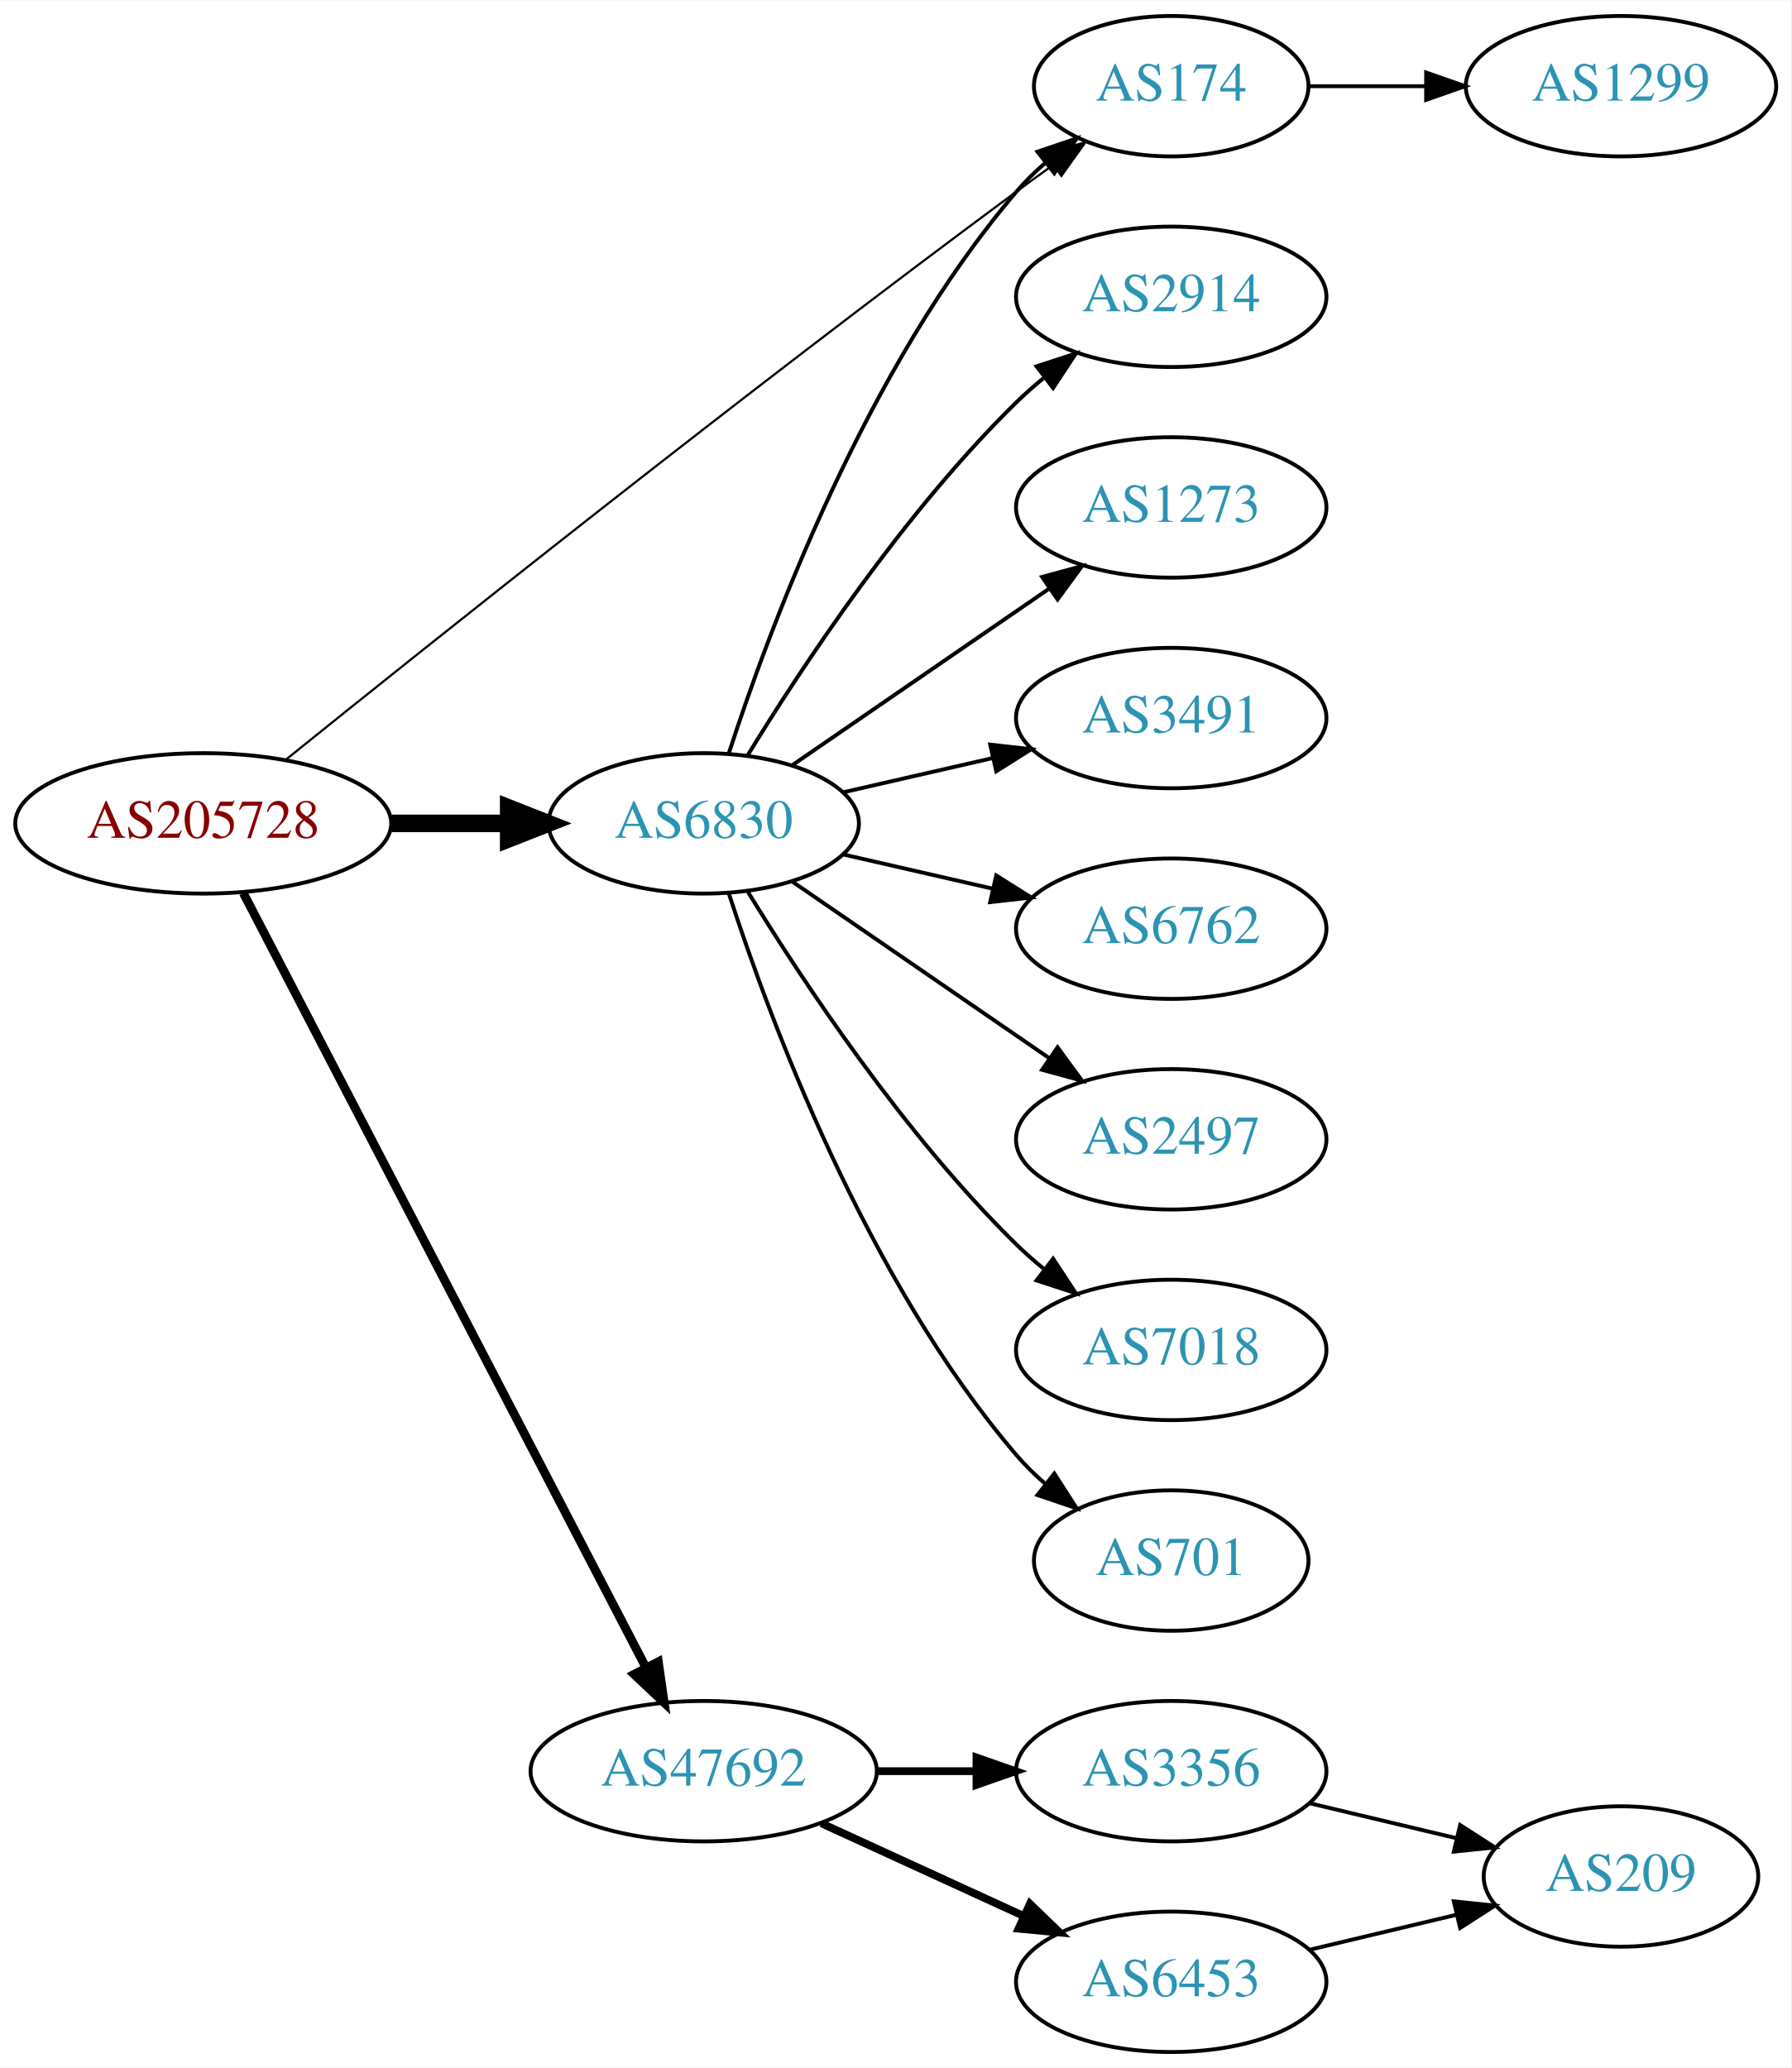
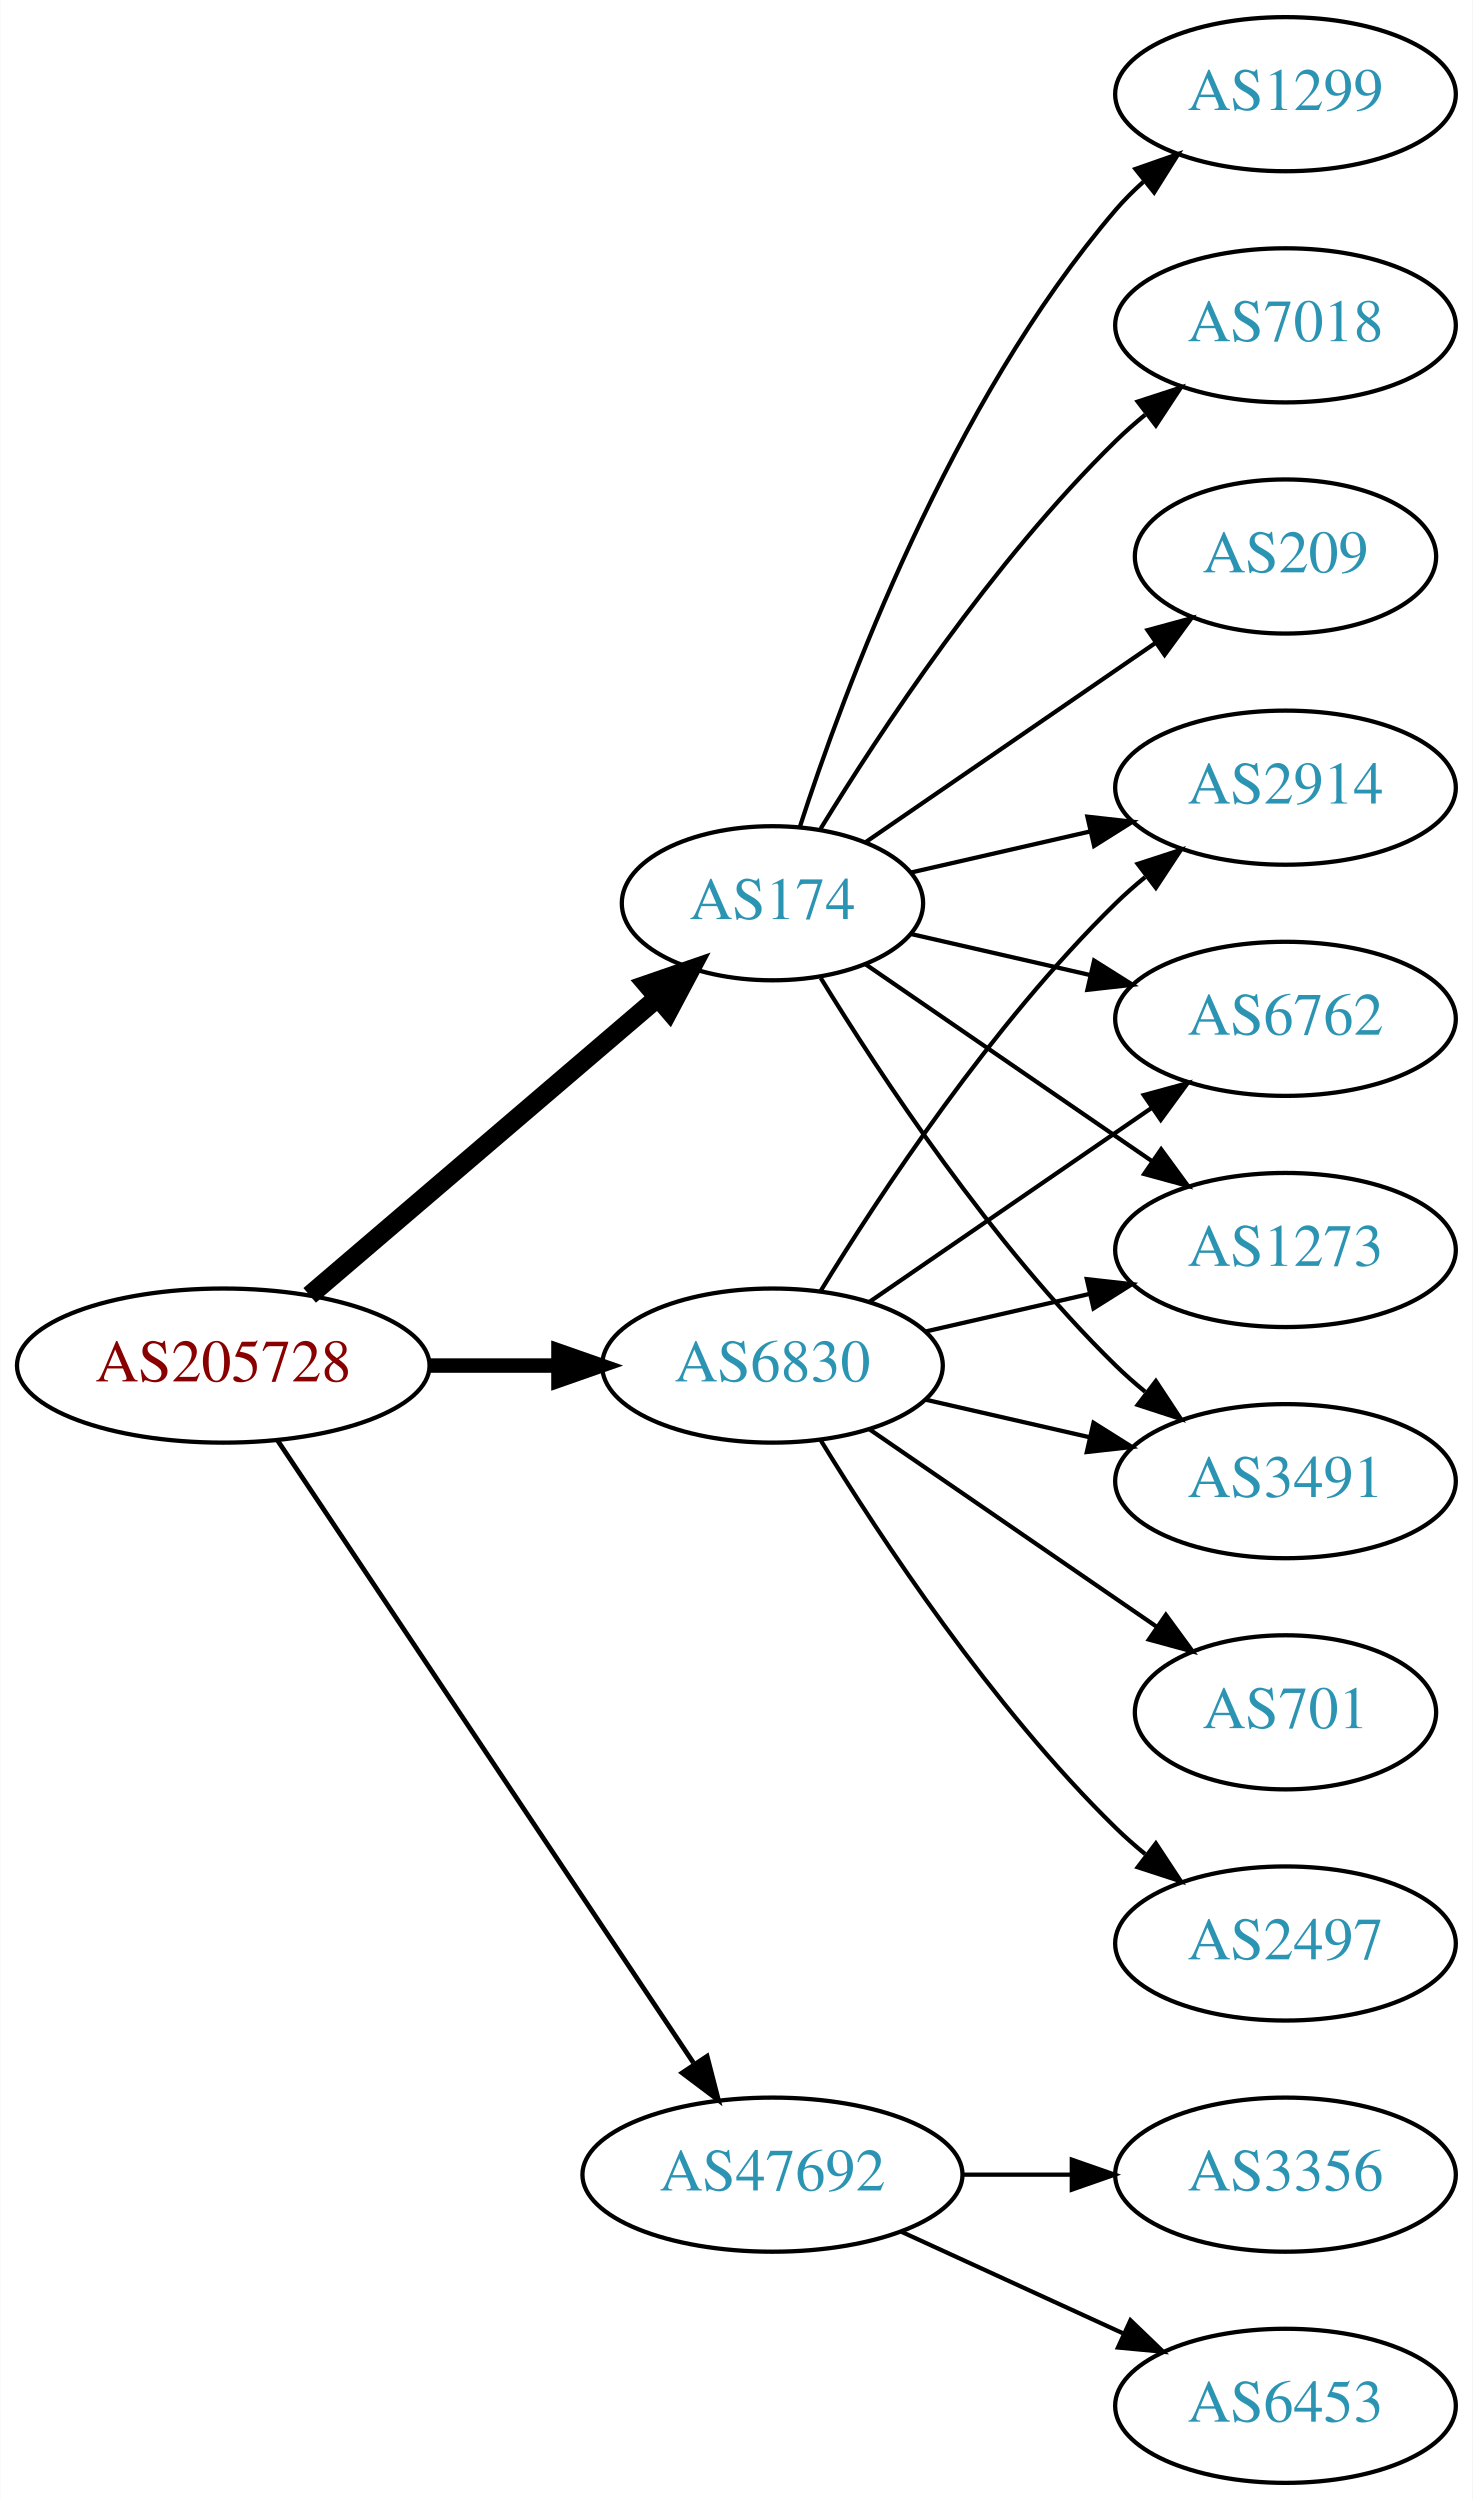
- <svg xmlns="http://www.w3.org/2000/svg" xmlns:xlink="http://www.w3.org/1999/xlink" width="459pt" height="530pt" viewBox="0.00 0.00 459.17 530.00">
-   <g id="graph0" class="graph" transform="scale(1 1) rotate(0) translate(4 526)">
-     <polygon fill="white" stroke="none" points="-4,4 -4,-526 455.17,-526 455.17,4 -4,4" />
+ <svg xmlns="http://www.w3.org/2000/svg" xmlns:xlink="http://www.w3.org/1999/xlink" width="344pt" height="584pt" viewBox="0.00 0.00 343.88 584.00">
+   <g id="graph0" class="graph" transform="scale(1 1) rotate(0) translate(4 580)">
+     <polygon fill="white" stroke="none" points="-4,4 -4,-580 339.877,-580 339.877,4 -4,4" />
    <g id="node1" class="node">
      <g id="a_node1">
        <a xlink:href="/asn/205728" xlink:title="AS205728 ~ Cream Finance IT Austria GmbH [AT]">
-           <ellipse fill="#ffffff" stroke="black" cx="48.096" cy="-315" rx="48.192" ry="18" />
-           <text text-anchor="middle" x="48.096" y="-311.3" font-family="Times,serif" font-size="14.00" fill="#880000">AS205728</text>
+           <ellipse fill="#ffffff" stroke="black" cx="48.096" cy="-261" rx="48.192" ry="18" />
+           <text text-anchor="middle" x="48.096" y="-257.3" font-family="Times,serif" font-size="14.00" fill="#880000">AS205728</text>
        </a>
      </g>
    </g>
    <g id="node2" class="node">
      <g id="a_node2">
        <a xlink:href="/asn/174" xlink:title="AS174 ~ Cogent Communications [US]">
-           <ellipse fill="#ffffff" stroke="black" cx="296.23" cy="-504" rx="35.194" ry="18" />
-           <text text-anchor="middle" x="296.23" y="-500.3" font-family="Times,serif" font-size="14.00" fill="#2c94b3">AS174</text>
+           <ellipse fill="#ffffff" stroke="black" cx="176.388" cy="-369" rx="35.194" ry="18" />
+           <text text-anchor="middle" x="176.388" y="-365.3" font-family="Times,serif" font-size="14.00" fill="#2c94b3">AS174</text>
        </a>
      </g>
    </g>
    <g id="edge1" class="edge">
-       <path fill="none" stroke="black" stroke-width="0.562" d="M69.143,-331.228C105.858,-360.818 186.563,-425.262 256.584,-477 259.591,-479.222 262.756,-481.511 265.926,-483.772" />
-       <polygon fill="black" stroke="black" stroke-width="0.562" points="264.038,-486.723 274.227,-489.628 268.073,-481.003 264.038,-486.723" />
+       <path fill="none" stroke="black" stroke-width="4.5" d="M68.277,-277.403C89.975,-295.958 125.423,-326.272 149.547,-346.902" />
+       <polygon fill="black" stroke="black" stroke-width="4.5" points="147.098,-349.989 157.257,-353.496 152.216,-344.004 147.098,-349.989" />
    </g>
    <g id="node3" class="node">
      <g id="a_node3">
        <a xlink:href="/asn/6830" xlink:title="AS6830 ~ LGI-UPC [AT]">
-           <ellipse fill="#ffffff" stroke="black" cx="176.388" cy="-315" rx="39.794" ry="18" />
-           <text text-anchor="middle" x="176.388" y="-311.3" font-family="Times,serif" font-size="14.00" fill="#2c94b3">AS6830</text>
+           <ellipse fill="#ffffff" stroke="black" cx="176.388" cy="-261" rx="39.794" ry="18" />
+           <text text-anchor="middle" x="176.388" y="-257.3" font-family="Times,serif" font-size="14.00" fill="#2c94b3">AS6830</text>
        </a>
      </g>
    </g>
    <g id="edge2" class="edge">
-       <path fill="none" stroke="black" stroke-width="4.5" d="M96.481,-315C106.248,-315 116.551,-315 126.373,-315" />
-       <polygon fill="black" stroke="black" stroke-width="4.5" points="126.393,-318.938 136.393,-315 126.393,-311.063 126.393,-318.938" />
+       <path fill="none" stroke="black" stroke-width="3.375" d="M96.481,-261C106.248,-261 116.551,-261 126.373,-261" />
+       <polygon fill="black" stroke="black" stroke-width="3.375" points="126.393,-264.5 136.393,-261 126.393,-257.5 126.393,-264.5" />
    </g>
    <g id="node4" class="node">
      <g id="a_node4">
        <a xlink:href="/asn/47692" xlink:title="AS47692 ~ Nessus GmbH [AT]">
          <ellipse fill="#ffffff" stroke="black" cx="176.388" cy="-72" rx="44.393" ry="18" />
          <text text-anchor="middle" x="176.388" y="-68.3" font-family="Times,serif" font-size="14.00" fill="#2c94b3">AS47692</text>
        </a>
      </g>
    </g>
    <g id="edge3" class="edge">
-       <path fill="none" stroke="black" stroke-width="2.25" d="M58.382,-297.132C80.377,-254.811 135.74,-148.286 161.635,-98.461" />
-       <polygon fill="black" stroke="black" stroke-width="2.25" points="164.752,-100.054 166.258,-89.567 158.54,-96.826 164.752,-100.054" />
+       <path fill="none" stroke="black" stroke-width="1.125" d="M60.751,-243.558C83.024,-210.225 131.744,-137.314 157.924,-98.134" />
+       <polygon fill="black" stroke="black" stroke-width="1.125" points="161.115,-99.659 163.761,-89.4 155.295,-95.77 161.115,-99.659" />
    </g>
    <g id="node5" class="node">
      <g id="a_node5">
        <a xlink:href="/asn/1299" xlink:title="AS1299 ~ Telia Carrier [EU]">
-           <ellipse fill="#ffffff" stroke="black" cx="411.523" cy="-504" rx="39.794" ry="18" />
-           <text text-anchor="middle" x="411.523" y="-500.3" font-family="Times,serif" font-size="14.00" fill="#2c94b3">AS1299</text>
+           <ellipse fill="#ffffff" stroke="black" cx="296.23" cy="-558" rx="39.794" ry="18" />
+           <text text-anchor="middle" x="296.23" y="-554.3" font-family="Times,serif" font-size="14.00" fill="#2c94b3">AS1299</text>
        </a>
      </g>
    </g>
    <g id="edge4" class="edge">
-       <path fill="none" stroke="black" d="M331.529,-504C340.906,-504 351.257,-504 361.291,-504" />
-       <polygon fill="black" stroke="black" points="361.58,-507.5 371.58,-504 361.58,-500.5 361.58,-507.5" />
-     </g>
-     <g id="edge5" class="edge">
-       <path fill="none" stroke="black" d="M182.835,-332.991C193.149,-364.816 218.011,-431.927 256.584,-477 258.766,-479.55 261.24,-481.975 263.857,-484.251" />
-       <polygon fill="black" stroke="black" points="261.952,-487.204 271.987,-490.603 266.262,-481.688 261.952,-487.204" />
+       <path fill="none" stroke="black" d="M182.753,-386.74C193.018,-418.461 217.909,-485.808 256.584,-531 258.529,-533.274 260.708,-535.449 263.012,-537.507" />
+       <polygon fill="black" stroke="black" points="261.182,-540.524 271.181,-544.027 265.549,-535.053 261.182,-540.524" />
    </g>
    <g id="node6" class="node">
      <g id="a_node6">
-         <a xlink:href="/asn/2914" xlink:title="AS2914 ~ NTT America, Inc. [US]">
-           <ellipse fill="#ffffff" stroke="black" cx="296.23" cy="-450" rx="39.794" ry="18" />
-           <text text-anchor="middle" x="296.23" y="-446.3" font-family="Times,serif" font-size="14.00" fill="#2c94b3">AS2914</text>
+         <a xlink:href="/asn/3491" xlink:title="AS3491 ~ PCCW Global, Inc. [US]">
+           <ellipse fill="#ffffff" stroke="black" cx="296.23" cy="-234" rx="39.794" ry="18" />
+           <text text-anchor="middle" x="296.23" y="-230.3" font-family="Times,serif" font-size="14.00" fill="#2c94b3">AS3491</text>
+         </a>
+       </g>
+     </g>
+     <g id="edge5" class="edge">
+       <path fill="none" stroke="black" d="M187.653,-351.56C201.462,-329.009 227.651,-289.278 256.584,-261 258.724,-258.908 261.041,-256.863 263.441,-254.894" />
+       <polygon fill="black" stroke="black" points="265.951,-257.382 271.782,-248.536 261.708,-251.815 265.951,-257.382" />
+     </g>
+     <g id="node7" class="node">
+       <g id="a_node7">
+         <a xlink:href="/asn/7018" xlink:title="AS7018 ~ AT&amp;T Services, Inc. [US]">
+           <ellipse fill="#ffffff" stroke="black" cx="296.23" cy="-504" rx="39.794" ry="18" />
+           <text text-anchor="middle" x="296.23" y="-500.3" font-family="Times,serif" font-size="14.00" fill="#2c94b3">AS7018</text>
        </a>
      </g>
    </g>
    <g id="edge6" class="edge">
-       <path fill="none" stroke="black" d="M187.653,-332.44C201.462,-354.991 227.651,-394.722 256.584,-423 258.724,-425.092 261.041,-427.137 263.441,-429.106" />
-       <polygon fill="black" stroke="black" points="261.708,-432.185 271.782,-435.464 265.951,-426.618 261.708,-432.185" />
+       <path fill="none" stroke="black" d="M187.653,-386.44C201.462,-408.991 227.651,-448.722 256.584,-477 258.724,-479.092 261.041,-481.137 263.441,-483.106" />
+       <polygon fill="black" stroke="black" points="261.708,-486.185 271.782,-489.464 265.951,-480.618 261.708,-486.185" />
    </g>
-     <g id="node7" class="node">
-       <g id="a_node7">
-         <a xlink:href="/asn/1273" xlink:title="AS1273 ~ Vodafone Group PLC [EU]">
-           <ellipse fill="#ffffff" stroke="black" cx="296.23" cy="-396" rx="39.794" ry="18" />
-           <text text-anchor="middle" x="296.23" y="-392.3" font-family="Times,serif" font-size="14.00" fill="#2c94b3">AS1273</text>
+     <g id="node8" class="node">
+       <g id="a_node8">
+         <a xlink:href="/asn/209" xlink:title="AS209 ~ CenturyLink Communications, LLC [US]">
+           <ellipse fill="#ffffff" stroke="black" cx="296.23" cy="-450" rx="35.194" ry="18" />
+           <text text-anchor="middle" x="296.23" y="-446.3" font-family="Times,serif" font-size="14.00" fill="#2c94b3">AS209</text>
        </a>
      </g>
    </g>
    <g id="edge7" class="edge">
-       <path fill="none" stroke="black" d="M199.002,-329.857C217.49,-342.565 244.304,-360.995 264.934,-375.175" />
-       <polygon fill="black" stroke="black" points="263.13,-378.183 273.354,-380.963 267.096,-372.414 263.13,-378.183" />
+       <path fill="none" stroke="black" d="M198.184,-383.295C217,-396.228 244.906,-415.409 265.97,-429.888" />
+       <polygon fill="black" stroke="black" points="264.021,-432.796 274.245,-435.576 267.987,-427.027 264.021,-432.796" />
    </g>
-     <g id="node8" class="node">
-       <g id="a_node8">
-         <a xlink:href="/asn/3491" xlink:title="AS3491 ~ PCCW Global, Inc. [US]">
-           <ellipse fill="#ffffff" stroke="black" cx="296.23" cy="-342" rx="39.794" ry="18" />
-           <text text-anchor="middle" x="296.23" y="-338.3" font-family="Times,serif" font-size="14.00" fill="#2c94b3">AS3491</text>
+     <g id="node9" class="node">
+       <g id="a_node9">
+         <a xlink:href="/asn/2914" xlink:title="AS2914 ~ NTT America, Inc. [US]">
+           <ellipse fill="#ffffff" stroke="black" cx="296.23" cy="-396" rx="39.794" ry="18" />
+           <text text-anchor="middle" x="296.23" y="-392.3" font-family="Times,serif" font-size="14.00" fill="#2c94b3">AS2914</text>
        </a>
      </g>
    </g>
    <g id="edge8" class="edge">
-       <path fill="none" stroke="black" d="M212.107,-322.955C224.107,-325.704 237.728,-328.825 250.42,-331.733" />
-       <polygon fill="black" stroke="black" points="249.823,-335.187 260.352,-334.009 251.386,-328.364 249.823,-335.187" />
+       <path fill="none" stroke="black" d="M208.658,-376.165C221.497,-379.106 236.602,-382.567 250.569,-385.767" />
+       <polygon fill="black" stroke="black" points="249.961,-389.219 260.49,-388.04 251.524,-382.395 249.961,-389.219" />
    </g>
-     <g id="node9" class="node">
-       <g id="a_node9">
+     <g id="node10" class="node">
+       <g id="a_node10">
        <a xlink:href="/asn/6762" xlink:title="AS6762 ~ TELECOM ITALIA SPARKLE S.p.A. [IT]">
-           <ellipse fill="#ffffff" stroke="black" cx="296.23" cy="-288" rx="39.794" ry="18" />
-           <text text-anchor="middle" x="296.23" y="-284.3" font-family="Times,serif" font-size="14.00" fill="#2c94b3">AS6762</text>
+           <ellipse fill="#ffffff" stroke="black" cx="296.23" cy="-342" rx="39.794" ry="18" />
+           <text text-anchor="middle" x="296.23" y="-338.3" font-family="Times,serif" font-size="14.00" fill="#2c94b3">AS6762</text>
        </a>
      </g>
    </g>
    <g id="edge9" class="edge">
-       <path fill="none" stroke="black" d="M212.107,-307.045C224.107,-304.296 237.728,-301.175 250.42,-298.267" />
-       <polygon fill="black" stroke="black" points="251.386,-301.636 260.352,-295.991 249.823,-294.813 251.386,-301.636" />
+       <path fill="none" stroke="black" d="M208.658,-361.835C221.497,-358.894 236.602,-355.433 250.569,-352.233" />
+       <polygon fill="black" stroke="black" points="251.524,-355.605 260.49,-349.96 249.961,-348.781 251.524,-355.605" />
    </g>
-     <g id="node10" class="node">
-       <g id="a_node10">
-         <a xlink:href="/asn/2497" xlink:title="AS2497 ~ Internet Initiative Japan Inc. [JP]">
-           <ellipse fill="#ffffff" stroke="black" cx="296.23" cy="-234" rx="39.794" ry="18" />
-           <text text-anchor="middle" x="296.23" y="-230.3" font-family="Times,serif" font-size="14.00" fill="#2c94b3">AS2497</text>
+     <g id="node11" class="node">
+       <g id="a_node11">
+         <a xlink:href="/asn/1273" xlink:title="AS1273 ~ Vodafone Group PLC [EU]">
+           <ellipse fill="#ffffff" stroke="black" cx="296.23" cy="-288" rx="39.794" ry="18" />
+           <text text-anchor="middle" x="296.23" y="-284.3" font-family="Times,serif" font-size="14.00" fill="#2c94b3">AS1273</text>
        </a>
      </g>
    </g>
    <g id="edge10" class="edge">
-       <path fill="none" stroke="black" d="M199.002,-300.143C217.49,-287.435 244.304,-269.005 264.934,-254.825" />
-       <polygon fill="black" stroke="black" points="267.096,-257.586 273.354,-249.037 263.13,-251.817 267.096,-257.586" />
+       <path fill="none" stroke="black" d="M198.184,-354.705C216.768,-341.932 244.218,-323.063 265.187,-308.651" />
+       <polygon fill="black" stroke="black" points="267.186,-311.524 273.444,-302.975 263.221,-305.755 267.186,-311.524" />
    </g>
-     <g id="node11" class="node">
-       <g id="a_node11">
-         <a xlink:href="/asn/7018" xlink:title="AS7018 ~ AT&amp;T Services, Inc. [US]">
-           <ellipse fill="#ffffff" stroke="black" cx="296.23" cy="-180" rx="39.794" ry="18" />
-           <text text-anchor="middle" x="296.23" y="-176.3" font-family="Times,serif" font-size="14.00" fill="#2c94b3">AS7018</text>
+     <g id="edge13" class="edge">
+       <path fill="none" stroke="black" d="M212.107,-253.045C224.107,-250.296 237.728,-247.175 250.42,-244.267" />
+       <polygon fill="black" stroke="black" points="251.386,-247.636 260.352,-241.991 249.823,-240.813 251.386,-247.636" />
+     </g>
+     <g id="edge16" class="edge">
+       <path fill="none" stroke="black" d="M187.653,-278.44C201.462,-300.991 227.651,-340.722 256.584,-369 258.724,-371.092 261.041,-373.137 263.441,-375.106" />
+       <polygon fill="black" stroke="black" points="261.708,-378.185 271.782,-381.464 265.951,-372.618 261.708,-378.185" />
+     </g>
+     <g id="edge14" class="edge">
+       <path fill="none" stroke="black" d="M199.002,-275.857C217.49,-288.565 244.304,-306.995 264.934,-321.175" />
+       <polygon fill="black" stroke="black" points="263.13,-324.183 273.354,-326.963 267.096,-318.414 263.13,-324.183" />
+     </g>
+     <g id="edge12" class="edge">
+       <path fill="none" stroke="black" d="M212.107,-268.955C224.107,-271.704 237.728,-274.825 250.42,-277.733" />
+       <polygon fill="black" stroke="black" points="249.823,-281.187 260.352,-280.009 251.386,-274.364 249.823,-281.187" />
+     </g>
+     <g id="node12" class="node">
+       <g id="a_node12">
+         <a xlink:href="/asn/2497" xlink:title="AS2497 ~ Internet Initiative Japan Inc. [JP]">
+           <ellipse fill="#ffffff" stroke="black" cx="296.23" cy="-126" rx="39.794" ry="18" />
+           <text text-anchor="middle" x="296.23" y="-122.3" font-family="Times,serif" font-size="14.00" fill="#2c94b3">AS2497</text>
        </a>
      </g>
    </g>
    <g id="edge11" class="edge">
-       <path fill="none" stroke="black" d="M187.653,-297.56C201.462,-275.009 227.651,-235.278 256.584,-207 258.724,-204.908 261.041,-202.863 263.441,-200.894" />
-       <polygon fill="black" stroke="black" points="265.951,-203.382 271.782,-194.536 261.708,-197.815 265.951,-203.382" />
+       <path fill="none" stroke="black" d="M187.653,-243.56C201.462,-221.009 227.651,-181.278 256.584,-153 258.724,-150.908 261.041,-148.863 263.441,-146.894" />
+       <polygon fill="black" stroke="black" points="265.951,-149.382 271.782,-140.536 261.708,-143.815 265.951,-149.382" />
    </g>
-     <g id="node12" class="node">
-       <g id="a_node12">
+     <g id="node13" class="node">
+       <g id="a_node13">
        <a xlink:href="/asn/701" xlink:title="AS701 ~ UUNET [US]">
-           <ellipse fill="#ffffff" stroke="black" cx="296.23" cy="-126" rx="35.194" ry="18" />
-           <text text-anchor="middle" x="296.23" y="-122.3" font-family="Times,serif" font-size="14.00" fill="#2c94b3">AS701</text>
+           <ellipse fill="#ffffff" stroke="black" cx="296.23" cy="-180" rx="35.194" ry="18" />
+           <text text-anchor="middle" x="296.23" y="-176.3" font-family="Times,serif" font-size="14.00" fill="#2c94b3">AS701</text>
        </a>
      </g>
    </g>
-     <g id="edge12" class="edge">
-       <path fill="none" stroke="black" d="M182.835,-297.009C193.149,-265.184 218.011,-198.073 256.584,-153 258.766,-150.45 261.24,-148.025 263.857,-145.749" />
-       <polygon fill="black" stroke="black" points="266.262,-148.312 271.987,-139.397 261.952,-142.796 266.262,-148.312" />
-     </g>
-     <g id="node13" class="node">
-       <g id="a_node13">
-         <a xlink:href="/asn/3356" xlink:title="AS3356 ~ LEVEL3 [US]">
-           <ellipse fill="#ffffff" stroke="black" cx="296.23" cy="-72" rx="39.794" ry="18" />
-           <text text-anchor="middle" x="296.23" y="-68.3" font-family="Times,serif" font-size="14.00" fill="#2c94b3">AS3356</text>
-         </a>
-       </g>
-     </g>
-     <g id="edge13" class="edge">
-       <path fill="none" stroke="black" stroke-width="2" d="M220.599,-72C228.911,-72 237.674,-72 246.156,-72" />
-       <polygon fill="black" stroke="black" stroke-width="2" points="246.315,-75.5 256.315,-72 246.315,-68.5 246.315,-75.5" />
+     <g id="edge15" class="edge">
+       <path fill="none" stroke="black" d="M199.002,-246.143C217.839,-233.195 245.319,-214.307 266.095,-200.027" />
+       <polygon fill="black" stroke="black" points="268.285,-202.768 274.543,-194.219 264.32,-196.999 268.285,-202.768" />
    </g>
    <g id="node14" class="node">
      <g id="a_node14">
        <a xlink:href="/asn/6453" xlink:title="AS6453 ~ TATA COMMUNICATIONS (AMERICA) INC [US]">
          <ellipse fill="#ffffff" stroke="black" cx="296.23" cy="-18" rx="39.794" ry="18" />
          <text text-anchor="middle" x="296.23" y="-14.3" font-family="Times,serif" font-size="14.00" fill="#2c94b3">AS6453</text>
        </a>
      </g>
    </g>
-     <g id="edge14" class="edge">
-       <path fill="none" stroke="black" stroke-width="2" d="M206.517,-58.652C222.128,-51.498 241.526,-42.609 258.198,-34.969" />
-       <polygon fill="black" stroke="black" stroke-width="2" points="260.017,-37.986 267.65,-30.638 257.101,-31.622 260.017,-37.986" />
+     <g id="edge17" class="edge">
+       <path fill="none" stroke="black" d="M206.517,-58.652C222.128,-51.498 241.526,-42.609 258.198,-34.969" />
+       <polygon fill="black" stroke="black" points="260.017,-37.986 267.65,-30.638 257.101,-31.622 260.017,-37.986" />
    </g>
    <g id="node15" class="node">
      <g id="a_node15">
-         <a xlink:href="/asn/209" xlink:title="AS209 ~ CenturyLink Communications, LLC [US]">
-           <ellipse fill="#ffffff" stroke="black" cx="411.523" cy="-45" rx="35.194" ry="18" />
-           <text text-anchor="middle" x="411.523" y="-41.3" font-family="Times,serif" font-size="14.00" fill="#2c94b3">AS209</text>
+         <a xlink:href="/asn/3356" xlink:title="AS3356 ~ LEVEL3 [US]">
+           <ellipse fill="#ffffff" stroke="black" cx="296.23" cy="-72" rx="39.794" ry="18" />
+           <text text-anchor="middle" x="296.23" y="-68.3" font-family="Times,serif" font-size="14.00" fill="#2c94b3">AS3356</text>
        </a>
      </g>
    </g>
-     <g id="edge16" class="edge">
-       <path fill="none" stroke="black" d="M331.837,-63.752C343.632,-60.941 356.937,-57.771 369.204,-54.847" />
-       <polygon fill="black" stroke="black" points="370.293,-58.186 379.209,-52.463 368.67,-51.377 370.293,-58.186" />
-     </g>
-     <g id="edge15" class="edge">
-       <path fill="none" stroke="black" d="M331.837,-26.248C343.632,-29.058 356.937,-32.229 369.204,-35.153" />
-       <polygon fill="black" stroke="black" points="368.67,-38.623 379.209,-37.537 370.293,-31.814 368.67,-38.623" />
+     <g id="edge18" class="edge">
+       <path fill="none" stroke="black" d="M220.599,-72C228.911,-72 237.674,-72 246.156,-72" />
+       <polygon fill="black" stroke="black" points="246.315,-75.5 256.315,-72 246.315,-68.5 246.315,-75.5" />
    </g>
  </g>
</svg>
